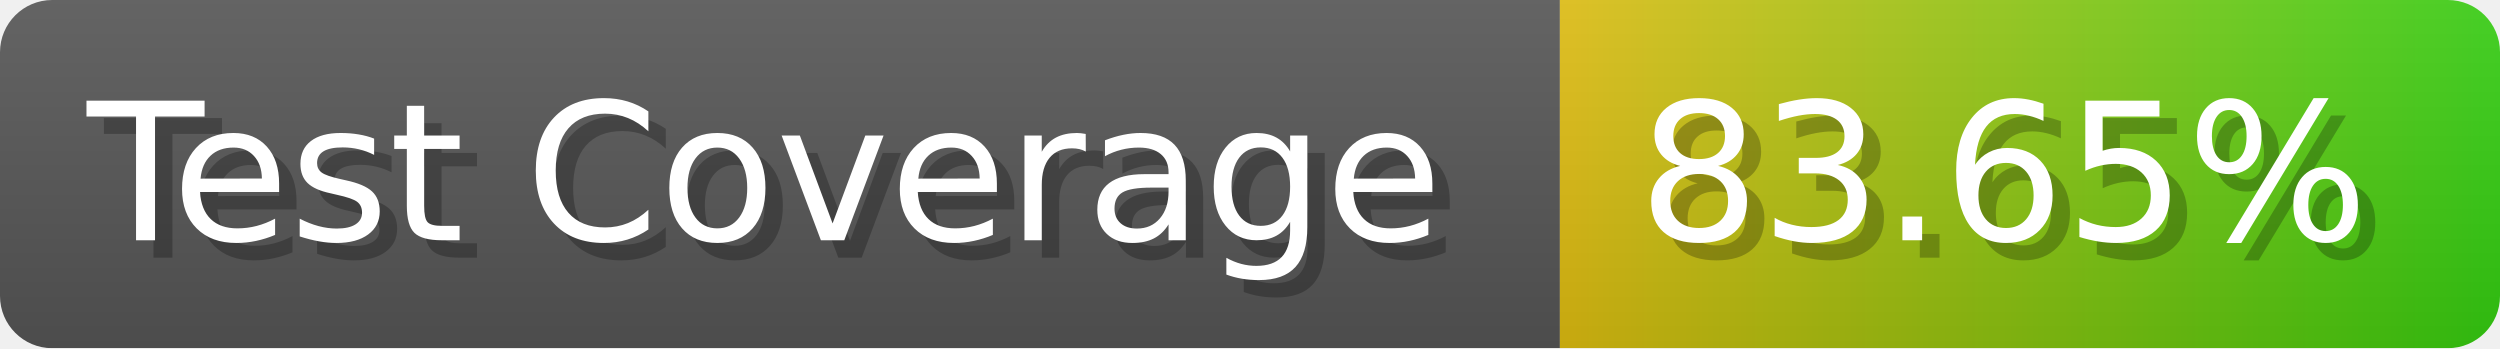
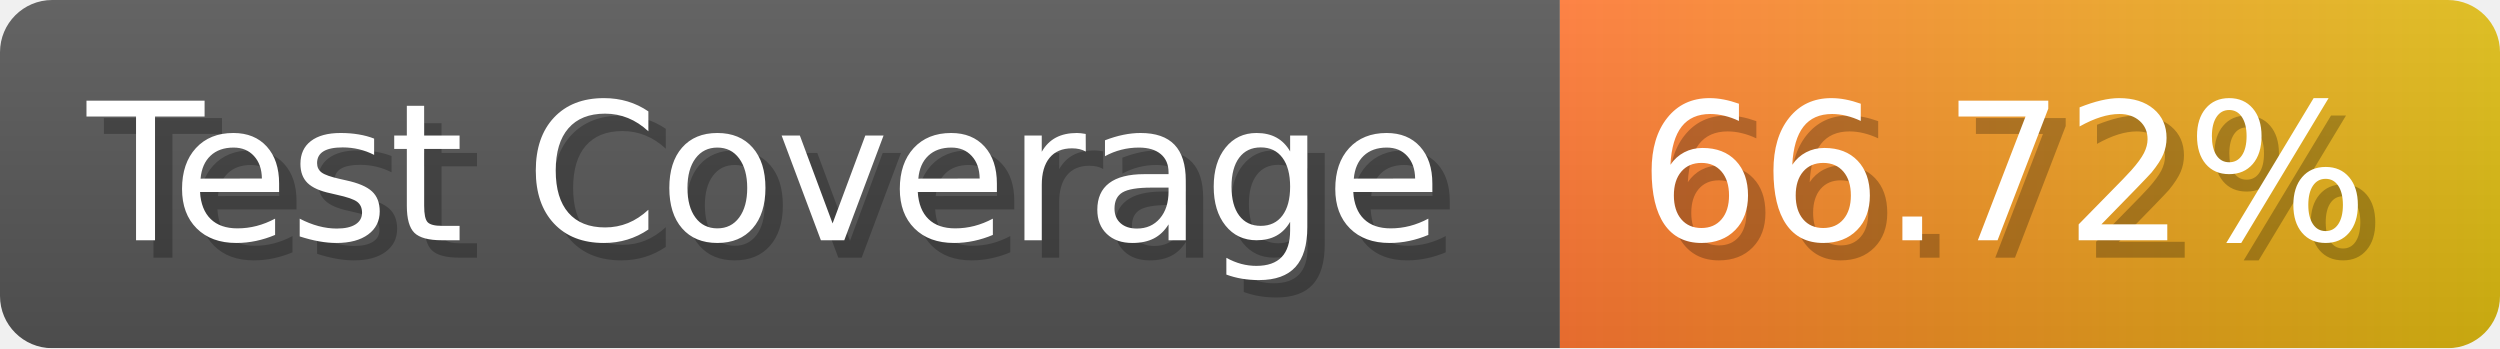
- <svg xmlns="http://www.w3.org/2000/svg" width="143.6" height="20" viewBox="0 0 1436 200" role="img" aria-label="Test Coverage: 83.65%">
+ <svg xmlns="http://www.w3.org/2000/svg" width="143.6" height="20" viewBox="0 0 1436 200" role="img" aria-label="Test Coverage: 66.72%">
  <linearGradient id="a" x2="0" y2="100%">
    <stop offset="0" stop-opacity=".1" stop-color="#EEE" />
    <stop offset="1" stop-opacity=".1" />
  </linearGradient>
  <mask id="m">
    <rect width="1436" height="200" rx="30" fill="#FFF" />
  </mask>
  <g mask="url(#m)">
    <rect width="896" height="200" fill="#555" />
    <rect width="540" height="200" fill="url(#x)" x="896" />
    <rect width="1436" height="200" fill="url(#a)" />
  </g>
  <g aria-hidden="true" fill="#fff" text-anchor="start" font-family="Verdana,DejaVu Sans,sans-serif" font-size="110">
    <text x="60" y="148" textLength="796" fill="#000" opacity="0.25">Test Coverage</text>
    <text x="50" y="138" textLength="796">Test Coverage</text>
-     <text x="951" y="148" textLength="440" fill="#000" opacity="0.25">83.65%</text>
-     <text x="941" y="138" textLength="440">83.65%</text>
+     <text x="951" y="148" textLength="440" fill="#000" opacity="0.25">66.72%</text>
+     <text x="941" y="138" textLength="440">66.72%</text>
  </g>
  <linearGradient id="x" x1="0%" y1="0%" x2="100%" y2="0%">
-     <stop offset="0%" style="stop-color:#DB1" />
-     <stop offset="100%" style="stop-color:#3C1" />
+     <stop offset="0%" style="stop-color:#F73" />
+     <stop offset="100%" style="stop-color:#DB1" />
  </linearGradient>
</svg>
